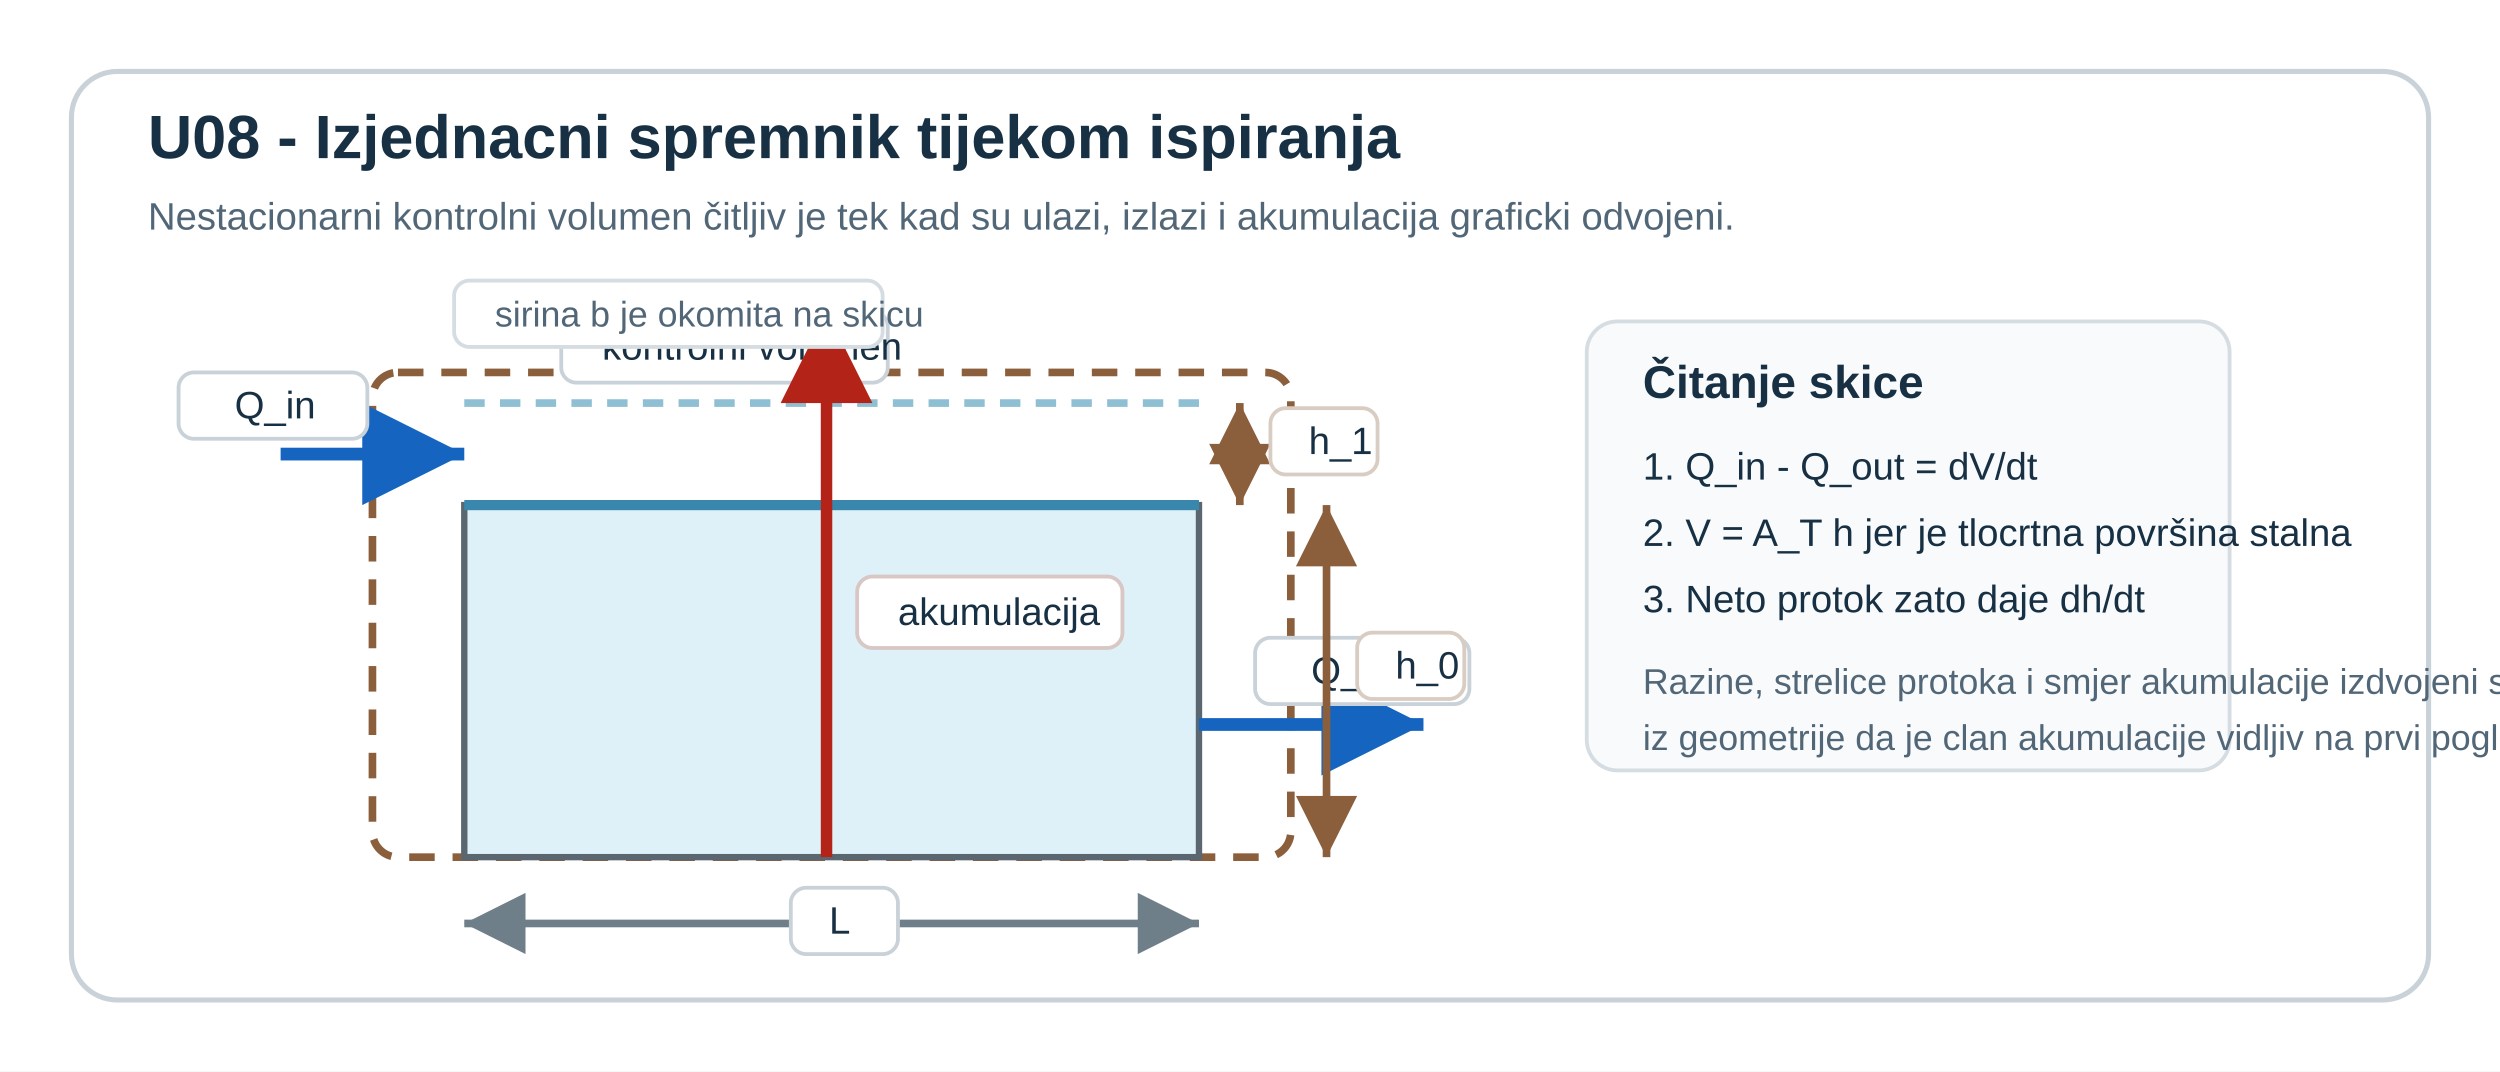
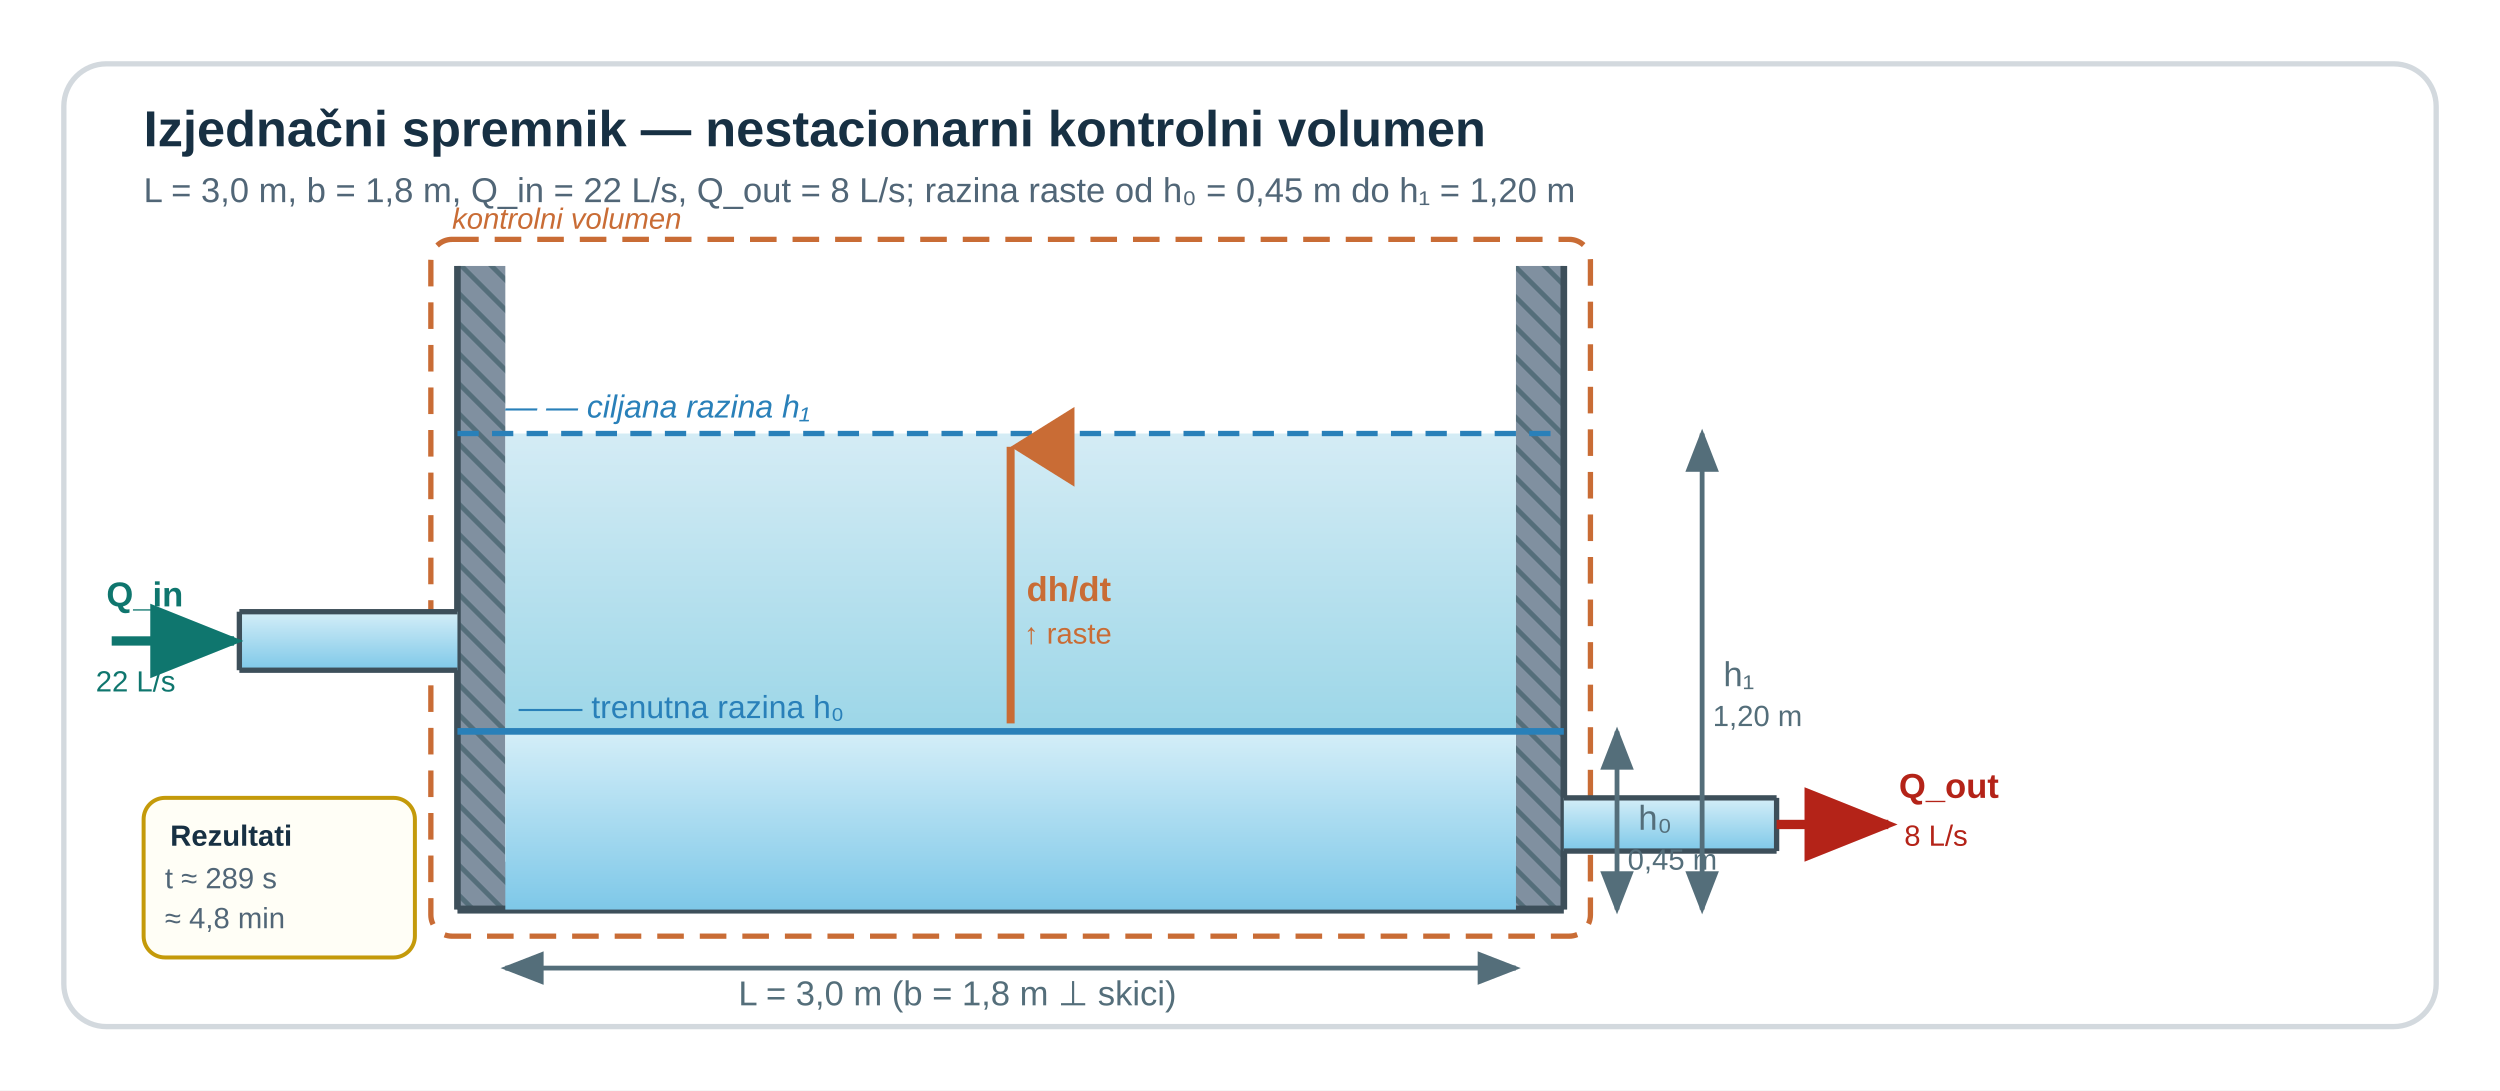
- <svg xmlns="http://www.w3.org/2000/svg" viewBox="0 0 980 420" role="img" aria-labelledby="title desc" preserveAspectRatio="xMidYMid meet" style="display:block;width:100%;max-width:980px;height:auto;">
-   <rect width="980" height="420" fill="#ffffff" />
-   <rect x="28" y="28" width="924" height="364" rx="18" fill="#ffffff" stroke="#c9d2d8" stroke-width="2" />
-   <text x="58" y="62" font-family="Segoe UI, Arial, sans-serif" font-size="24" font-weight="700" fill="#173043">U08 - Izjednacni spremnik tijekom ispiranja</text>
-   <text x="58" y="90" font-family="Segoe UI, Arial, sans-serif" font-size="15" fill="#516677">Nestacionarni kontrolni volumen čitljiv je tek kad su ulazi, izlazi i akumulacija graficki odvojeni.</text>
-   <rect x="146" y="146" width="360" height="190" rx="10" fill="none" stroke="#8b5e3c" stroke-width="3" stroke-dasharray="10 7" />
-   <rect x="182" y="198" width="288" height="138" fill="#dff1f8" stroke="#5b6770" stroke-width="2.5" />
-   <line x1="182" y1="198" x2="470" y2="198" stroke="#3a87ad" stroke-width="4" />
-   <line x1="182" y1="158" x2="470" y2="158" stroke="#8fbfd3" stroke-width="3" stroke-dasharray="8 6" />
-   <rect x="220" y="122" width="128" height="28" rx="6" fill="#ffffff" stroke="#c9d2d8" stroke-width="1.5" />
-   <text x="236" y="141" font-family="Segoe UI, Arial, sans-serif" font-size="15" fill="#173043">kontrolni volumen</text>
-   <line x1="110" y1="178" x2="182" y2="178" stroke="#1565c0" stroke-width="5" marker-end="url(#arrowBlue)" />
-   <rect x="70" y="146" width="74" height="26" rx="6" fill="#ffffff" stroke="#c9d2d8" stroke-width="1.5" />
-   <text x="92" y="164" font-family="Segoe UI, Arial, sans-serif" font-size="15" fill="#173043">Q_in</text>
-   <line x1="470" y1="284" x2="558" y2="284" stroke="#1565c0" stroke-width="5" marker-end="url(#arrowBlue)" />
-   <rect x="492" y="250" width="84" height="26" rx="6" fill="#ffffff" stroke="#c9d2d8" stroke-width="1.5" />
-   <text x="514" y="268" font-family="Segoe UI, Arial, sans-serif" font-size="15" fill="#173043">Q_out</text>
-   <line x1="324" y1="336" x2="324" y2="122" stroke="#b42318" stroke-width="4.5" marker-end="url(#arrowRed)" />
-   <rect x="336" y="226" width="104" height="28" rx="6" fill="#ffffff" stroke="#d8c7c4" stroke-width="1.5" />
-   <text x="352" y="245" font-family="Segoe UI, Arial, sans-serif" font-size="15" fill="#173043">akumulacija</text>
-   <line x1="486" y1="158" x2="486" y2="198" stroke="#8b5e3c" stroke-width="3" marker-start="url(#arrowBrown)" marker-end="url(#arrowBrown)" />
-   <rect x="498" y="160" width="42" height="26" rx="6" fill="#ffffff" stroke="#d9cdc3" stroke-width="1.5" />
-   <text x="513" y="178" font-family="Segoe UI, Arial, sans-serif" font-size="15" fill="#173043">h_1</text>
-   <line x1="520" y1="198" x2="520" y2="336" stroke="#8b5e3c" stroke-width="3" marker-start="url(#arrowBrown)" marker-end="url(#arrowBrown)" />
-   <rect x="532" y="248" width="42" height="26" rx="6" fill="#ffffff" stroke="#d9cdc3" stroke-width="1.5" />
-   <text x="547" y="266" font-family="Segoe UI, Arial, sans-serif" font-size="15" fill="#173043">h_0</text>
-   <line x1="182" y1="362" x2="470" y2="362" stroke="#6f7f89" stroke-width="3" marker-start="url(#arrowGray)" marker-end="url(#arrowGray)" />
-   <rect x="310" y="348" width="42" height="26" rx="6" fill="#ffffff" stroke="#c9d2d8" stroke-width="1.5" />
-   <text x="325" y="366" font-family="Segoe UI, Arial, sans-serif" font-size="15" fill="#173043">L</text>
-   <rect x="178" y="110" width="168" height="26" rx="6" fill="#ffffff" stroke="#d6dde2" stroke-width="1.5" />
-   <text x="194" y="128" font-family="Segoe UI, Arial, sans-serif" font-size="14" fill="#516677">sirina b je okomita na skicu</text>
-   <rect x="622" y="126" width="252" height="176" rx="12" fill="#f8fafb" stroke="#d6dde2" stroke-width="1.5" />
-   <text x="644" y="156" font-family="Segoe UI, Arial, sans-serif" font-size="18" font-weight="700" fill="#173043">Čitanje skice</text>
-   <text x="644" y="188" font-family="Segoe UI, Arial, sans-serif" font-size="15" fill="#173043">1. Q_in - Q_out = dV/dt</text>
-   <text x="644" y="214" font-family="Segoe UI, Arial, sans-serif" font-size="15" fill="#173043">2. V = A_T h jer je tlocrtna površina stalna</text>
-   <text x="644" y="240" font-family="Segoe UI, Arial, sans-serif" font-size="15" fill="#173043">3. Neto protok zato daje dh/dt</text>
-   <text x="644" y="272" font-family="Segoe UI, Arial, sans-serif" font-size="14" fill="#516677">Razine, strelice protoka i smjer akumulacije izdvojeni su</text>
-   <text x="644" y="294" font-family="Segoe UI, Arial, sans-serif" font-size="14" fill="#516677">iz geometrije da je clan akumulacije vidljiv na prvi pogled.</text>
+ <svg xmlns="http://www.w3.org/2000/svg" viewBox="0 0 940 410" role="img" aria-labelledby="u8v3-title u8v3-desc" preserveAspectRatio="xMidYMid meet" style="display:block;width:100%;max-width:940px;height:auto;">
  <defs>
-     <marker id="arrowBlue" markerWidth="12" markerHeight="12" refX="8" refY="4" orient="auto">
-       <path d="M0,0 L0,8 L8,4 z" fill="#1565c0" />
+     <linearGradient id="u8v3-water" x1="0" y1="0" x2="0" y2="1">
+       <stop offset="0%" stop-color="#d4eef8" />
+       <stop offset="100%" stop-color="#7ec8e8" />
+     </linearGradient>
+     <linearGradient id="u8v3-acc" x1="0" y1="0" x2="0" y2="1">
+       <stop offset="0%" stop-color="#b8dfee" stop-opacity="0.6" />
+       <stop offset="100%" stop-color="#5abbd8" stop-opacity="0.6" />
+     </linearGradient>
+     <pattern id="u8v3-sraf" x="0" y="0" width="8" height="8" patternUnits="userSpaceOnUse" patternTransform="rotate(45)">
+       <rect width="8" height="8" fill="#8090a0" />
+       <line x1="0" y1="4" x2="8" y2="4" stroke="#546e7a" stroke-width="1.8" />
+     </pattern>
+     <marker id="u8v3-arrG" markerWidth="10" markerHeight="8" refX="9" refY="4" orient="auto">
+       <path d="M0,0 L0,8 L10,4 z" fill="#0f766e" />
    </marker>
-     <marker id="arrowRed" markerWidth="12" markerHeight="12" refX="8" refY="4" orient="auto">
-       <path d="M0,0 L0,8 L8,4 z" fill="#b42318" />
+     <marker id="u8v3-arrR" markerWidth="10" markerHeight="8" refX="9" refY="4" orient="auto">
+       <path d="M0,0 L0,8 L10,4 z" fill="#b42318" />
    </marker>
-     <marker id="arrowBrown" markerWidth="12" markerHeight="12" refX="8" refY="4" orient="auto-start-reverse">
-       <path d="M0,0 L0,8 L8,4 z" fill="#8b5e3c" />
+     <marker id="u8v3-arrGr" markerWidth="9" markerHeight="7" refX="8" refY="3.5" orient="auto">
+       <path d="M0,0 L0,7 L9,3.5 z" fill="#546e7a" />
    </marker>
-     <marker id="arrowGray" markerWidth="12" markerHeight="12" refX="8" refY="4" orient="auto-start-reverse">
-       <path d="M0,0 L0,8 L8,4 z" fill="#6f7f89" />
+     <marker id="u8v3-arrGrRev" markerWidth="9" markerHeight="7" refX="1" refY="3.5" orient="auto">
+       <path d="M9,0 L9,7 L0,3.5 z" fill="#546e7a" />
+     </marker>
+     <marker id="u8v3-arrUp" markerWidth="10" markerHeight="8" refX="5" refY="0" orient="auto">
+       <path d="M0,8 L10,8 L5,0 z" fill="#c96c35" />
    </marker>
  </defs>
+   <rect width="940" height="410" fill="#ffffff" />
+   <rect x="24" y="24" width="892" height="362" rx="16" fill="#ffffff" stroke="#d3d9de" stroke-width="2" />
+   <text x="54" y="55" font-family="Segoe UI, Arial, sans-serif" font-size="19" font-weight="700" fill="#173043">Izjednačni spremnik — nestacionarni kontrolni volumen</text>
+   <text x="54" y="76" font-family="Segoe UI, Arial, sans-serif" font-size="13" fill="#516677">L = 3,0 m, b = 1,8 m, Q_in = 22 L/s, Q_out = 8 L/s; razina raste od h₀ = 0,45 m do h₁ = 1,20 m</text>
+   <rect x="172" y="100" width="18" height="242" fill="url(#u8v3-sraf)" />
+   <rect x="570" y="100" width="18" height="242" fill="url(#u8v3-sraf)" />
+   <rect x="172" y="324" width="416" height="18" fill="url(#u8v3-sraf)" />
+   <line x1="172" y1="100" x2="172" y2="342" stroke="#3d4f5a" stroke-width="2.5" />
+   <line x1="588" y1="100" x2="588" y2="342" stroke="#3d4f5a" stroke-width="2.5" />
+   <line x1="172" y1="342" x2="588" y2="342" stroke="#3d4f5a" stroke-width="3" />
+   <rect x="190" y="275" width="380" height="67" fill="url(#u8v3-water)" stroke="none" />
+   <rect x="190" y="163" width="380" height="112" fill="url(#u8v3-acc)" stroke="none" />
+   <line x1="172" y1="275" x2="588" y2="275" stroke="#2980b9" stroke-width="2.5" />
+   <line x1="172" y1="163" x2="588" y2="163" stroke="#2980b9" stroke-width="2" stroke-dasharray="8,5" />
+   <rect x="162" y="90" width="436" height="262" rx="8" fill="none" stroke="#c96c35" stroke-width="2" stroke-dasharray="10,6" />
+   <text x="170" y="86" font-family="Segoe UI, Arial, sans-serif" font-size="11" fill="#c96c35" font-style="italic">kontrolni volumen</text>
+   <rect x="90" y="230" width="82" height="22" fill="url(#u8v3-water)" stroke="none" />
+   <line x1="90" y1="230" x2="172" y2="230" stroke="#3d4f5a" stroke-width="2" />
+   <line x1="90" y1="252" x2="172" y2="252" stroke="#3d4f5a" stroke-width="2" />
+   <line x1="90" y1="230" x2="90" y2="252" stroke="#3d4f5a" stroke-width="2" />
+   <line x1="42" y1="241" x2="88" y2="241" stroke="#0f766e" stroke-width="3.5" marker-end="url(#u8v3-arrG)" />
+   <text x="40" y="228" font-family="Segoe UI, Arial, sans-serif" font-size="13" font-weight="700" fill="#0f766e">Q_in</text>
+   <text x="36" y="260" font-family="Segoe UI, Arial, sans-serif" font-size="11" fill="#0f766e">22 L/s</text>
+   <rect x="588" y="300" width="80" height="20" fill="url(#u8v3-water)" stroke="none" />
+   <line x1="588" y1="300" x2="668" y2="300" stroke="#3d4f5a" stroke-width="2" />
+   <line x1="588" y1="320" x2="668" y2="320" stroke="#3d4f5a" stroke-width="2" />
+   <line x1="668" y1="300" x2="668" y2="320" stroke="#3d4f5a" stroke-width="2" />
+   <line x1="668" y1="310" x2="710" y2="310" stroke="#b42318" stroke-width="3.5" marker-end="url(#u8v3-arrR)" />
+   <text x="714" y="300" font-family="Segoe UI, Arial, sans-serif" font-size="13" font-weight="700" fill="#b42318">Q_out</text>
+   <text x="716" y="318" font-family="Segoe UI, Arial, sans-serif" font-size="11" fill="#b42318">8 L/s</text>
+   <line x1="380" y1="272" x2="380" y2="168" stroke="#c96c35" stroke-width="3" marker-end="url(#u8v3-arrUp)" />
+   <text x="386" y="226" font-family="Segoe UI, Arial, sans-serif" font-size="13" font-weight="700" fill="#c96c35">dh/dt</text>
+   <text x="385" y="242" font-family="Segoe UI, Arial, sans-serif" font-size="11" fill="#c96c35">↑ raste</text>
+   <line x1="608" y1="275" x2="608" y2="342" stroke="#546e7a" stroke-width="1.8" marker-start="url(#u8v3-arrGrRev)" marker-end="url(#u8v3-arrGr)" />
+   <text x="616" y="312" font-family="Segoe UI, Arial, sans-serif" font-size="13" fill="#546e7a">h₀</text>
+   <text x="612" y="327" font-family="Segoe UI, Arial, sans-serif" font-size="11" fill="#546e7a">0,45 m</text>
+   <line x1="640" y1="163" x2="640" y2="342" stroke="#546e7a" stroke-width="1.8" marker-start="url(#u8v3-arrGrRev)" marker-end="url(#u8v3-arrGr)" />
+   <text x="648" y="258" font-family="Segoe UI, Arial, sans-serif" font-size="13" fill="#546e7a">h₁</text>
+   <text x="644" y="273" font-family="Segoe UI, Arial, sans-serif" font-size="11" fill="#546e7a">1,20 m</text>
+   <line x1="190" y1="364" x2="570" y2="364" stroke="#546e7a" stroke-width="1.8" marker-start="url(#u8v3-arrGrRev)" marker-end="url(#u8v3-arrGr)" />
+   <text x="360" y="378" font-family="Segoe UI, Arial, sans-serif" font-size="13" fill="#546e7a" text-anchor="middle">L = 3,0 m   (b = 1,8 m ⊥ skici)</text>
+   <text x="190" y="157" font-family="Segoe UI, Arial, sans-serif" font-size="12" fill="#2980b9" font-style="italic">— — ciljana razina h₁</text>
+   <text x="195" y="270" font-family="Segoe UI, Arial, sans-serif" font-size="12" fill="#2980b9">—— trenutna razina h₀</text>
+   <rect x="54" y="300" width="102" height="60" rx="8" fill="#fffef6" stroke="#c49a0a" stroke-width="1.5" />
+   <text x="64" y="318" font-family="Segoe UI, Arial, sans-serif" font-size="11" font-weight="700" fill="#173043">Rezultati</text>
+   <text x="62" y="334" font-family="Segoe UI, Arial, sans-serif" font-size="11" fill="#516677">t ≈ 289 s</text>
+   <text x="62" y="349" font-family="Segoe UI, Arial, sans-serif" font-size="11" fill="#516677">≈ 4,8 min</text>
</svg>
